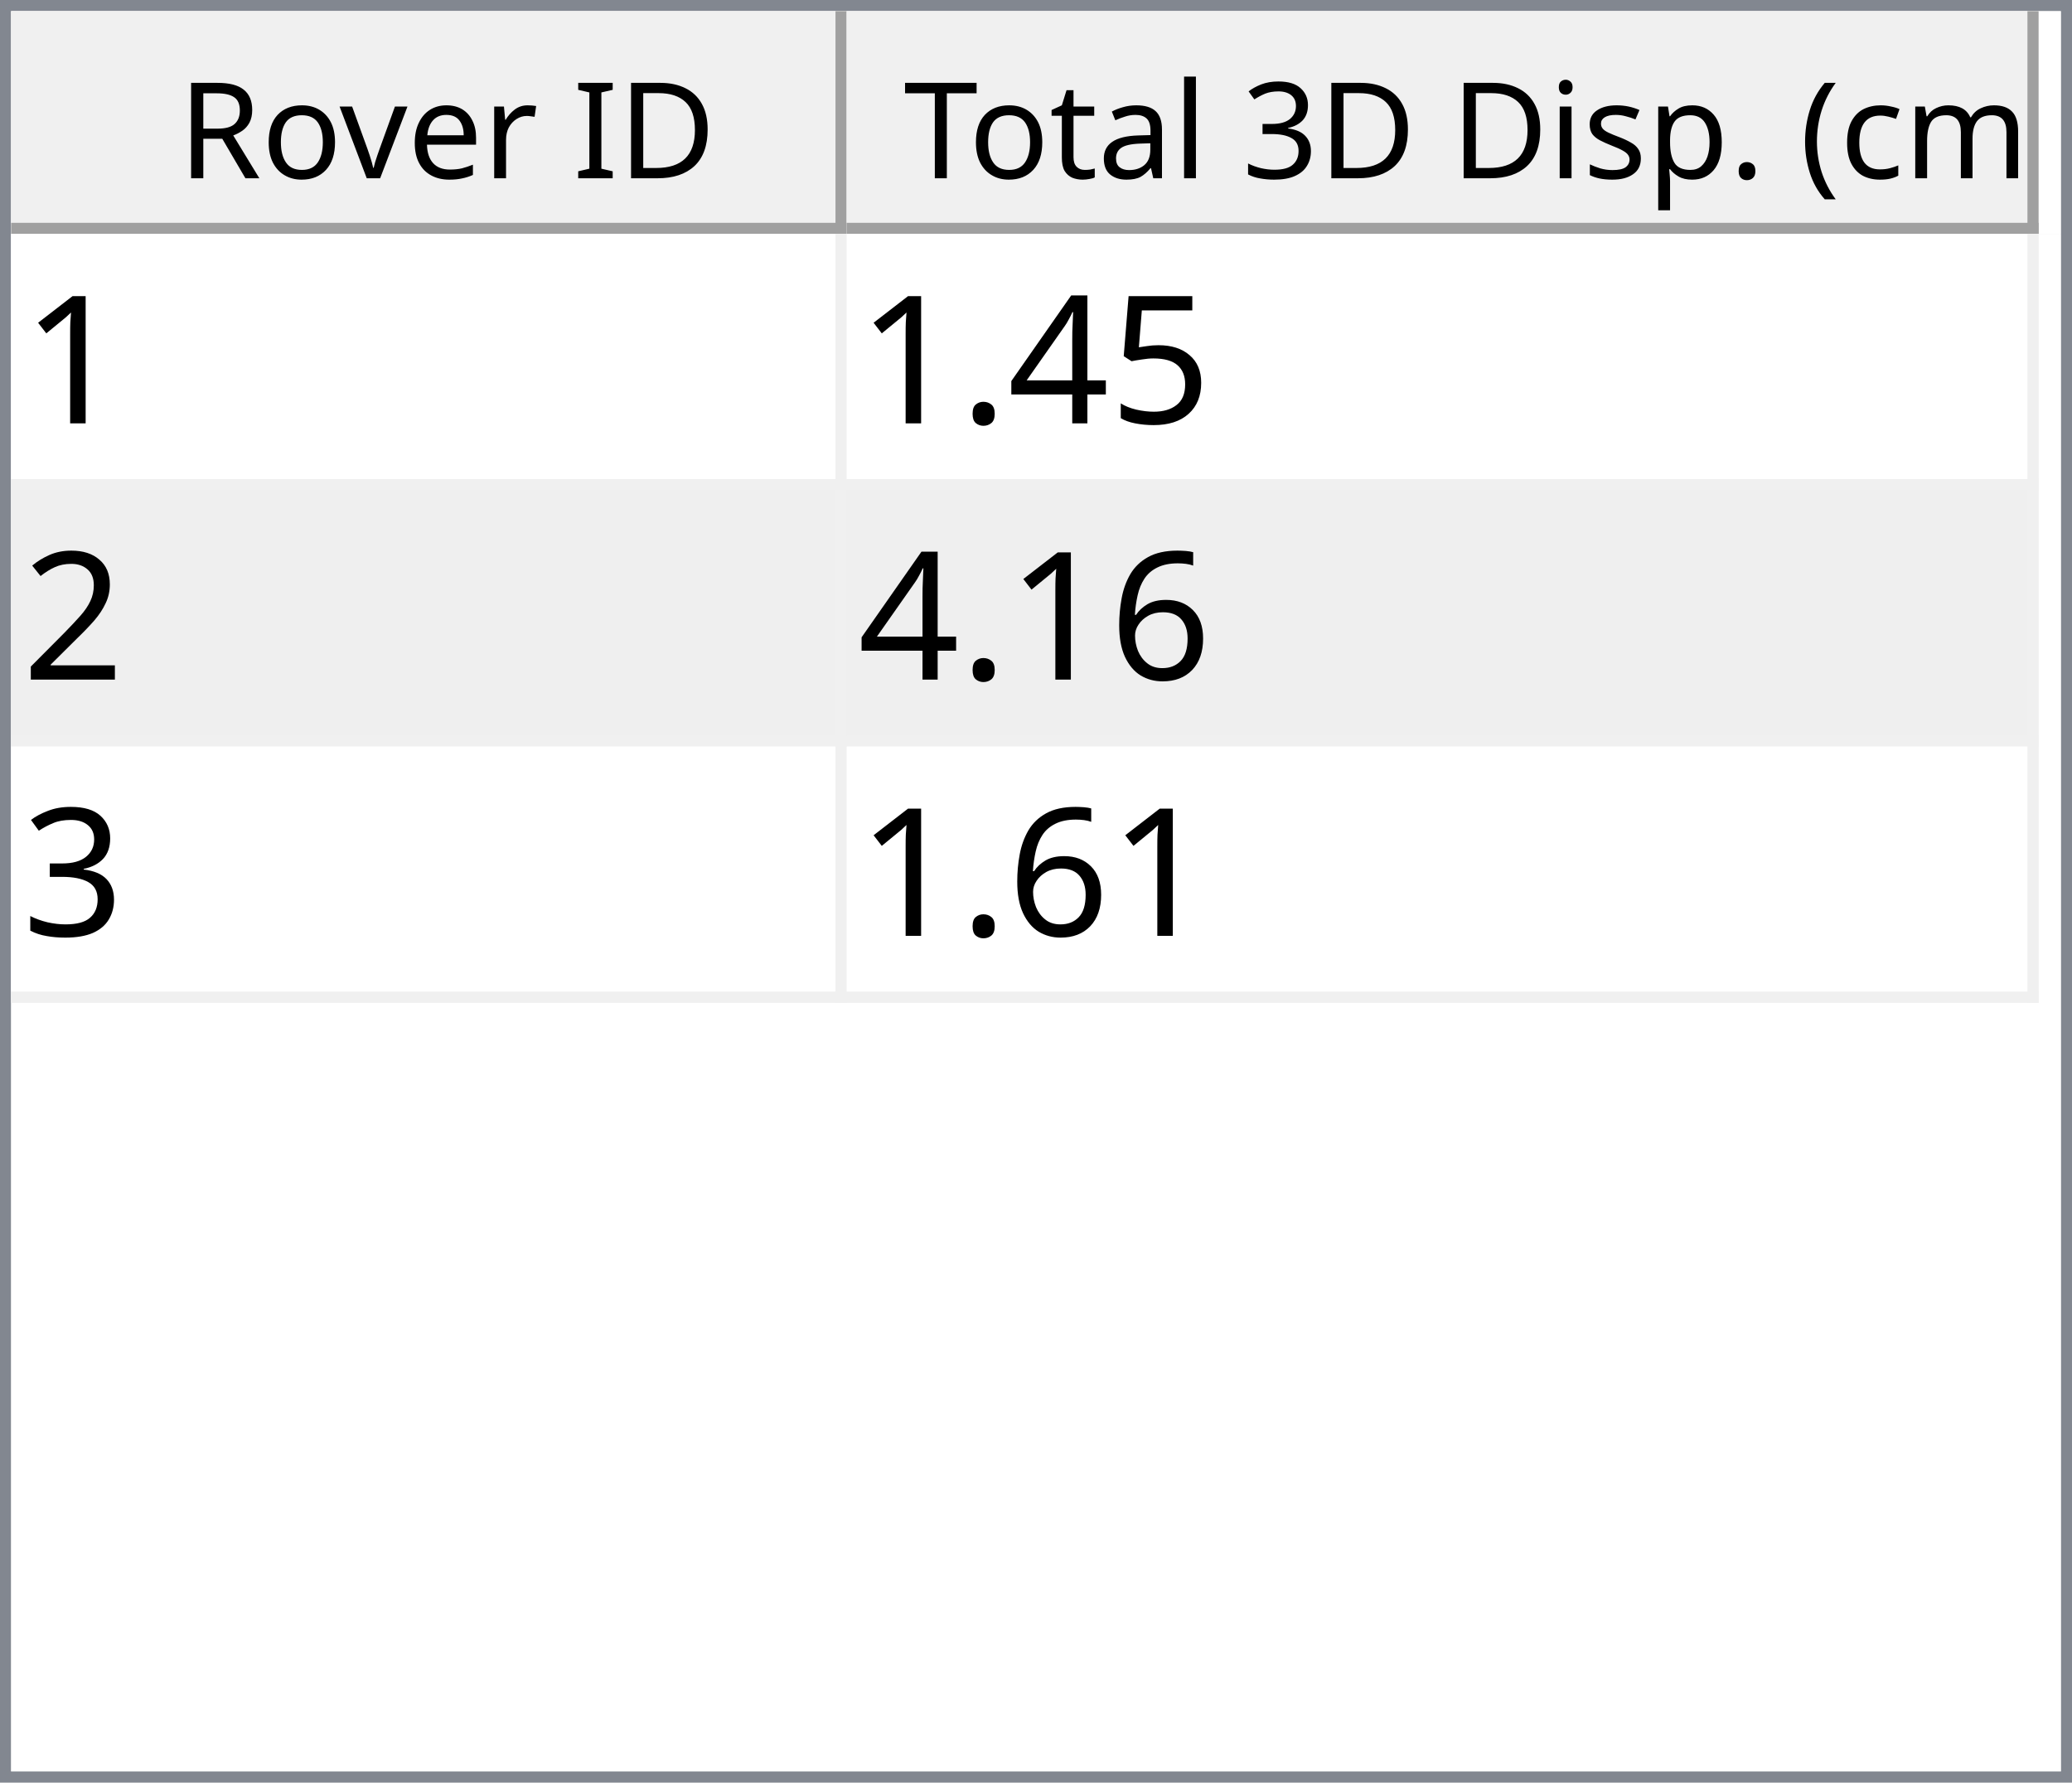
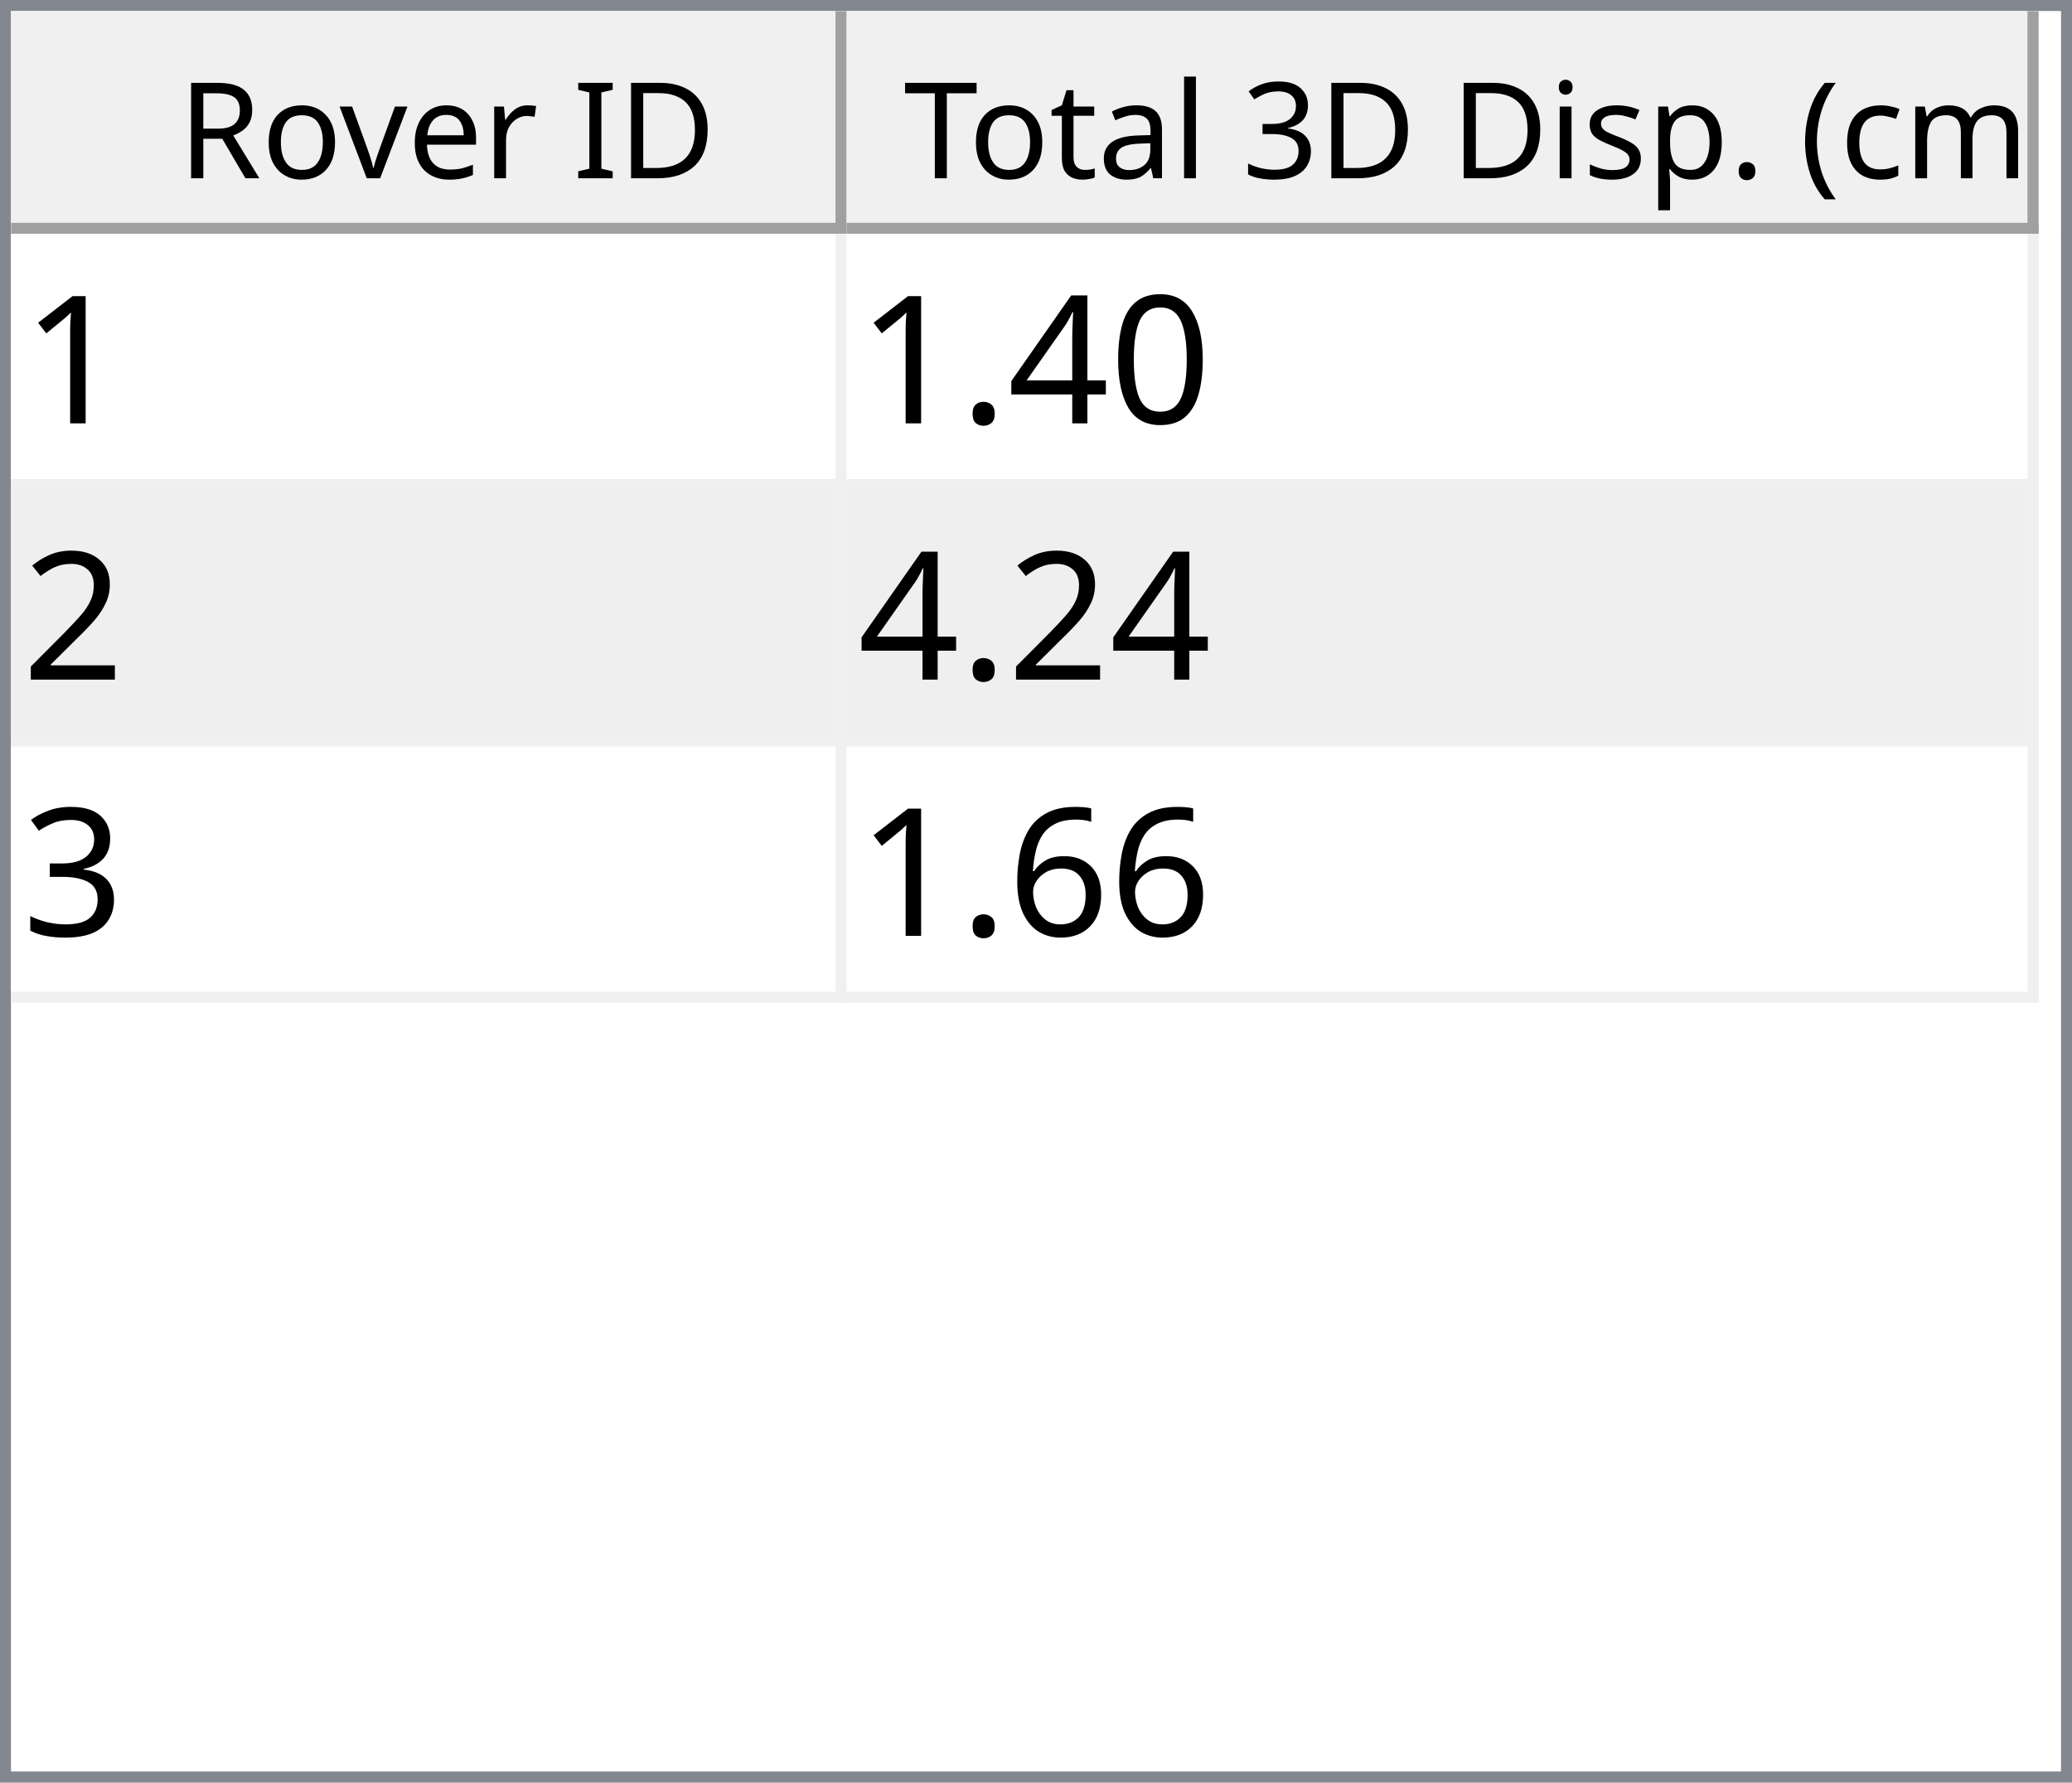
<svg xmlns="http://www.w3.org/2000/svg" style="fill-opacity:1; color-rendering:auto; color-interpolation:auto; text-rendering:auto; stroke:black; stroke-linecap:square; stroke-miterlimit:10; shape-rendering:auto; stroke-opacity:1; fill:black; stroke-dasharray:none; font-weight:normal; stroke-width:1; font-family:'Dialog'; font-style:normal; stroke-linejoin:miter; font-size:12px; stroke-dashoffset:0; image-rendering:auto;" width="186" height="160">
  <defs id="genericDefs" />
  <g>
    <defs id="defs1">
      <clipPath clipPathUnits="userSpaceOnUse" id="clipPath1">
        <path d="M0 0 L186 0 L186 160 L0 160 L0 0 Z" />
      </clipPath>
      <clipPath clipPathUnits="userSpaceOnUse" id="clipPath2">
        <path d="M0 0 L0 160 L186 160 L186 0 Z" />
      </clipPath>
      <clipPath clipPathUnits="userSpaceOnUse" id="clipPath3">
        <path d="M0 0 L0 20 L184 20 L184 0 Z" />
      </clipPath>
      <clipPath clipPathUnits="userSpaceOnUse" id="clipPath4">
        <path d="M0 0 L0 20 L75 20 L75 0 Z" />
      </clipPath>
      <clipPath clipPathUnits="userSpaceOnUse" id="clipPath5">
        <path d="M1 1 L1 19 L74 19 L74 1 Z" />
      </clipPath>
      <clipPath clipPathUnits="userSpaceOnUse" id="clipPath6">
        <path d="M0 0 L0 18 L73 18 L73 0 Z" />
      </clipPath>
      <clipPath clipPathUnits="userSpaceOnUse" id="clipPath7">
        <path d="M-0.5 -0.5 L-0.5 19.5 L74.5 19.5 L74.5 -0.5 Z" />
      </clipPath>
      <clipPath clipPathUnits="userSpaceOnUse" id="clipPath8">
        <path d="M0 0 L0 20 L107 20 L107 0 Z" />
      </clipPath>
      <clipPath clipPathUnits="userSpaceOnUse" id="clipPath9">
        <path d="M1 1 L1 19 L106 19 L106 1 Z" />
      </clipPath>
      <clipPath clipPathUnits="userSpaceOnUse" id="clipPath10">
        <path d="M0 0 L0 18 L105 18 L105 0 Z" />
      </clipPath>
      <clipPath clipPathUnits="userSpaceOnUse" id="clipPath11">
        <path d="M-0.5 -0.5 L-0.5 19.5 L106.5 19.5 L106.5 -0.5 Z" />
      </clipPath>
      <clipPath clipPathUnits="userSpaceOnUse" id="clipPath12">
        <path d="M0 0 L0 138 L184 138 L184 0 Z" />
      </clipPath>
      <clipPath clipPathUnits="userSpaceOnUse" id="clipPath13">
        <path d="M0 0 L0 69 L182 69 L182 0 Z" />
      </clipPath>
      <clipPath clipPathUnits="userSpaceOnUse" id="clipPath14">
        <path d="M-0.5 -0.5 L-0.5 68.5 L181.5 68.5 L181.5 -0.5 Z" />
      </clipPath>
      <clipPath clipPathUnits="userSpaceOnUse" id="clipPath15">
        <path d="M0 0 L0 22 L74 22 L74 0 Z" />
      </clipPath>
      <clipPath clipPathUnits="userSpaceOnUse" id="clipPath16">
        <path d="M0 0 L0 22 L106 22 L106 0 Z" />
      </clipPath>
      <font horiz-adv-x="64.551" id="font1">
        <font-face ascent="107.91" descent="25.098" units-per-em="100" style="font-style:normal; font-family:Segoe UI; font-weight:normal;" />
        <missing-glyph horiz-adv-x="64.551" d="M8.109 0 L8.109 68.266 L56.453 68.266 L56.453 0 L8.109 0 ZM15.328 7.234 L49.219 7.234 L49.219 61.031 L15.328 61.031 L15.328 7.234 Z" />
        <glyph unicode="D" horiz-adv-x="70.117" d="M9.188 0 L9.188 70.016 L28.516 70.016 Q65.531 70.016 65.531 35.891 Q65.531 19.672 55.25 9.836 Q44.969 0 27.734 0 L9.188 0 ZM17.391 62.594 L17.391 7.422 L27.828 7.422 Q41.609 7.422 49.273 14.797 Q56.938 22.172 56.938 35.688 Q56.938 62.594 28.328 62.594 L17.391 62.594 Z" />
        <glyph unicode="I" horiz-adv-x="26.611" d="M17.391 0 L9.188 0 L9.188 70.016 L17.391 70.016 L17.391 0 Z" />
        <glyph unicode=" " horiz-adv-x="27.393" d="" />
        <glyph unicode="r" horiz-adv-x="34.766" d="M34.188 41.891 Q32.078 43.5 28.125 43.5 Q23 43.5 19.555 38.672 Q16.109 33.844 16.109 25.484 L16.109 0 L8.109 0 L8.109 50 L16.109 50 L16.109 39.703 L16.312 39.703 Q18.016 44.969 21.531 47.922 Q25.047 50.875 29.391 50.875 Q32.516 50.875 34.188 50.203 L34.188 41.891 Z" />
        <glyph unicode="e" horiz-adv-x="52.295" d="M48.297 23 L12.984 23 Q13.188 14.656 17.484 10.109 Q21.781 5.562 29.297 5.562 Q37.75 5.562 44.828 11.141 L44.828 3.609 Q38.234 -1.172 27.391 -1.172 Q16.797 -1.172 10.742 5.641 Q4.688 12.453 4.688 24.812 Q4.688 36.469 11.305 43.82 Q17.922 51.172 27.734 51.172 Q37.547 51.172 42.922 44.828 Q48.297 38.484 48.297 27.203 L48.297 23 ZM40.094 29.781 Q40.047 36.719 36.75 40.578 Q33.453 44.438 27.594 44.438 Q21.922 44.438 17.969 40.383 Q14.016 36.328 13.094 29.781 L40.094 29.781 Z" />
        <glyph unicode="v" horiz-adv-x="47.9" d="M47.406 50 L27.484 0 L19.625 0 L0.688 50 L9.469 50 L22.172 13.672 Q23.578 9.672 23.922 6.688 L24.125 6.688 Q24.609 10.453 25.688 13.484 L38.969 50 L47.406 50 Z" />
        <glyph unicode="o" horiz-adv-x="58.594" d="M29 -1.172 Q17.922 -1.172 11.305 5.836 Q4.688 12.844 4.688 24.422 Q4.688 37.016 11.57 44.094 Q18.453 51.172 30.172 51.172 Q41.359 51.172 47.633 44.289 Q53.906 37.406 53.906 25.203 Q53.906 13.234 47.141 6.031 Q40.375 -1.172 29 -1.172 ZM29.594 44.438 Q21.875 44.438 17.383 39.188 Q12.891 33.938 12.891 24.703 Q12.891 15.828 17.43 10.695 Q21.969 5.562 29.594 5.562 Q37.359 5.562 41.531 10.594 Q45.703 15.625 45.703 24.906 Q45.703 34.281 41.531 39.359 Q37.359 44.438 29.594 44.438 Z" />
        <glyph unicode="R" horiz-adv-x="59.814" d="M59.375 0 L49.609 0 L37.891 19.625 Q36.281 22.359 34.766 24.289 Q33.25 26.219 31.664 27.438 Q30.078 28.656 28.25 29.219 Q26.422 29.781 24.125 29.781 L17.391 29.781 L17.391 0 L9.188 0 L9.188 70.016 L30.078 70.016 Q34.672 70.016 38.555 68.867 Q42.438 67.719 45.289 65.375 Q48.141 63.031 49.758 59.547 Q51.375 56.062 51.375 51.375 Q51.375 47.703 50.273 44.656 Q49.172 41.609 47.148 39.211 Q45.125 36.812 42.266 35.133 Q39.406 33.453 35.844 32.516 L35.844 32.328 Q37.594 31.547 38.891 30.547 Q40.188 29.547 41.359 28.18 Q42.531 26.812 43.68 25.078 Q44.828 23.344 46.234 21.047 L59.375 0 ZM17.391 62.594 L17.391 37.203 L28.516 37.203 Q31.594 37.203 34.203 38.133 Q36.812 39.062 38.719 40.797 Q40.625 42.531 41.703 45.047 Q42.781 47.562 42.781 50.688 Q42.781 56.297 39.141 59.445 Q35.5 62.594 28.609 62.594 L17.391 62.594 Z" />
        <glyph unicode=")" horiz-adv-x="30.176" d="M8.297 -15.922 L1.172 -15.922 Q16.406 2.344 16.406 26.812 Q16.406 51.469 1.078 70.016 L8.297 70.016 Q23.531 52.156 23.531 26.703 Q23.531 1.375 8.297 -15.922 Z" />
        <glyph unicode="m" horiz-adv-x="86.133" d="M79.109 0 L71.094 0 L71.094 28.719 Q71.094 37.016 68.531 40.727 Q65.969 44.438 59.906 44.438 Q54.781 44.438 51.195 39.75 Q47.609 35.062 47.609 28.516 L47.609 0 L39.594 0 L39.594 29.688 Q39.594 44.438 28.219 44.438 Q22.953 44.438 19.531 40.016 Q16.109 35.594 16.109 28.516 L16.109 0 L8.109 0 L8.109 50 L16.109 50 L16.109 42.094 L16.312 42.094 Q21.625 51.172 31.844 51.172 Q36.969 51.172 40.773 48.312 Q44.578 45.453 46 40.828 Q51.562 51.172 62.594 51.172 Q79.109 51.172 79.109 30.812 L79.109 0 Z" />
        <glyph unicode="c" horiz-adv-x="46.191" d="M42.188 2.297 Q36.422 -1.172 28.516 -1.172 Q17.828 -1.172 11.258 5.789 Q4.688 12.75 4.688 23.828 Q4.688 36.188 11.766 43.68 Q18.844 51.172 30.672 51.172 Q37.25 51.172 42.281 48.734 L42.281 40.531 Q36.719 44.438 30.375 44.438 Q22.703 44.438 17.797 38.945 Q12.891 33.453 12.891 24.516 Q12.891 15.719 17.508 10.641 Q22.125 5.562 29.891 5.562 Q36.422 5.562 42.188 9.906 L42.188 2.297 Z" />
        <glyph unicode="(" horiz-adv-x="30.176" d="M29.109 -15.922 L21.969 -15.922 Q6.844 1.375 6.844 26.703 Q6.844 52.156 21.969 70.016 L29.203 70.016 Q13.875 51.469 13.875 26.812 Q13.875 2.344 29.109 -15.922 Z" />
        <glyph unicode="." horiz-adv-x="21.68" d="M10.891 -1.078 Q8.641 -1.078 7.055 0.539 Q5.469 2.156 5.469 4.391 Q5.469 6.641 7.055 8.273 Q8.641 9.906 10.891 9.906 Q13.188 9.906 14.797 8.273 Q16.406 6.641 16.406 4.391 Q16.406 2.156 14.797 0.539 Q13.188 -1.078 10.891 -1.078 Z" />
        <glyph unicode="p" horiz-adv-x="58.789" d="M16.312 7.234 L16.109 7.234 L16.109 -23 L8.109 -23 L8.109 50 L16.109 50 L16.109 41.219 L16.312 41.219 Q22.219 51.172 33.594 51.172 Q43.266 51.172 48.688 44.461 Q54.109 37.75 54.109 26.469 Q54.109 13.922 48 6.375 Q41.891 -1.172 31.297 -1.172 Q21.578 -1.172 16.312 7.234 ZM16.109 27.391 L16.109 20.406 Q16.109 14.203 20.141 9.883 Q24.172 5.562 30.375 5.562 Q37.641 5.562 41.773 11.133 Q45.906 16.703 45.906 26.609 Q45.906 34.969 42.047 39.703 Q38.188 44.438 31.594 44.438 Q24.609 44.438 20.359 39.578 Q16.109 34.719 16.109 27.391 Z" />
        <glyph unicode="s" horiz-adv-x="42.432" d="M5.078 1.812 L5.078 10.406 Q11.625 5.562 19.484 5.562 Q30.031 5.562 30.031 12.594 Q30.031 14.594 29.125 15.992 Q28.219 17.391 26.68 18.461 Q25.141 19.531 23.07 20.383 Q21 21.234 18.609 22.172 Q15.281 23.484 12.766 24.828 Q10.25 26.172 8.57 27.859 Q6.891 29.547 6.031 31.695 Q5.172 33.844 5.172 36.719 Q5.172 40.234 6.789 42.945 Q8.406 45.656 11.086 47.484 Q13.766 49.312 17.211 50.242 Q20.656 51.172 24.312 51.172 Q30.812 51.172 35.938 48.922 L35.938 40.828 Q30.422 44.438 23.25 44.438 Q21 44.438 19.195 43.922 Q17.391 43.406 16.094 42.477 Q14.797 41.547 14.086 40.258 Q13.375 38.969 13.375 37.406 Q13.375 35.453 14.086 34.133 Q14.797 32.812 16.164 31.789 Q17.531 30.766 19.484 29.938 Q21.438 29.109 23.922 28.125 Q27.25 26.859 29.883 25.516 Q32.516 24.172 34.375 22.484 Q36.234 20.797 37.234 18.602 Q38.234 16.406 38.234 13.375 Q38.234 9.672 36.602 6.938 Q34.969 4.203 32.234 2.398 Q29.5 0.594 25.93 -0.289 Q22.359 -1.172 18.453 -1.172 Q10.75 -1.172 5.078 1.812 Z" />
        <glyph unicode="i" horiz-adv-x="24.219" d="M12.203 62.703 Q10.062 62.703 8.547 64.164 Q7.031 65.625 7.031 67.875 Q7.031 70.125 8.547 71.609 Q10.062 73.094 12.203 73.094 Q14.406 73.094 15.945 71.609 Q17.484 70.125 17.484 67.875 Q17.484 65.719 15.945 64.211 Q14.406 62.703 12.203 62.703 ZM16.109 0 L8.109 0 L8.109 50 L16.109 50 L16.109 0 Z" />
        <glyph unicode="3" horiz-adv-x="53.906" d="M46.531 19.828 Q46.531 15.094 44.75 11.211 Q42.969 7.328 39.719 4.57 Q36.469 1.812 31.93 0.297 Q27.391 -1.219 21.922 -1.219 Q11.922 -1.219 6 2.594 L6 11.188 Q13.094 5.609 22.219 5.609 Q25.875 5.609 28.828 6.539 Q31.781 7.469 33.906 9.227 Q36.031 10.984 37.18 13.477 Q38.328 15.969 38.328 19.094 Q38.328 32.812 18.797 32.812 L12.984 32.812 L12.984 39.594 L18.5 39.594 Q35.797 39.594 35.797 52.484 Q35.797 64.406 22.609 64.406 Q15.188 64.406 8.688 59.422 L8.688 67.188 Q15.375 71.188 24.609 71.188 Q29 71.188 32.57 69.969 Q36.141 68.75 38.68 66.555 Q41.219 64.359 42.609 61.281 Q44 58.203 44 54.5 Q44 40.672 30.031 36.719 L30.031 36.531 Q33.594 36.141 36.625 34.797 Q39.656 33.453 41.852 31.305 Q44.047 29.156 45.289 26.25 Q46.531 23.344 46.531 19.828 Z" />
        <glyph unicode="l" horiz-adv-x="24.219" d="M16.109 0 L8.109 0 L8.109 74.031 L16.109 74.031 L16.109 0 Z" />
        <glyph unicode="a" horiz-adv-x="50.879" d="M43.891 0 L35.891 0 L35.891 7.812 L35.688 7.812 Q30.469 -1.172 20.312 -1.172 Q12.844 -1.172 8.617 2.781 Q4.391 6.734 4.391 13.281 Q4.391 27.297 20.906 29.594 L35.891 31.688 Q35.891 44.438 25.594 44.438 Q16.547 44.438 9.281 38.281 L9.281 46.484 Q16.656 51.172 26.266 51.172 Q43.891 51.172 43.891 32.516 L43.891 0 ZM35.891 25.297 L23.828 23.641 Q18.266 22.859 15.43 20.875 Q12.594 18.891 12.594 13.875 Q12.594 10.203 15.211 7.883 Q17.828 5.562 22.172 5.562 Q28.125 5.562 32.008 9.742 Q35.891 13.922 35.891 20.312 L35.891 25.297 Z" />
        <glyph unicode="t" horiz-adv-x="33.887" d="M31.297 0.484 Q28.469 -1.078 23.828 -1.078 Q10.688 -1.078 10.688 13.578 L10.688 43.172 L2.094 43.172 L2.094 50 L10.688 50 L10.688 62.203 L18.703 64.797 L18.703 50 L31.297 50 L31.297 43.172 L18.703 43.172 L18.703 14.984 Q18.703 9.969 20.414 7.82 Q22.125 5.672 26.078 5.672 Q29.109 5.672 31.297 7.328 L31.297 0.484 Z" />
        <glyph unicode="T" horiz-adv-x="52.393" d="M50.594 62.594 L30.375 62.594 L30.375 0 L22.172 0 L22.172 62.594 L2 62.594 L2 70.016 L50.594 70.016 L50.594 62.594 Z" />
      </font>
      <font horiz-adv-x="75.0" id="font2">
        <font-face ascent="100.537" descent="21.973" units-per-em="100" style="font-style:normal; font-family:sans-serif; font-weight:normal;" />
        <missing-glyph horiz-adv-x="75.0" d="M12.5 0 L12.5 62.5 L62.5 62.5 L62.5 0 L12.5 0 ZM14.062 1.562 L60.938 1.562 L60.938 60.938 L14.062 60.938 L14.062 1.562 Z" />
        <glyph unicode="1" horiz-adv-x="55.615" d="M37.25 0 L28.469 0 L28.469 56 Q25.297 52.984 20.141 49.953 Q14.984 46.922 10.891 45.406 L10.891 53.906 Q18.266 57.375 23.781 62.305 Q29.297 67.234 31.594 71.875 L37.25 71.875 L37.25 0 Z" />
-         <glyph unicode="5" horiz-adv-x="55.615" d="M4.156 18.75 L13.375 19.531 Q14.406 12.797 18.141 9.398 Q21.875 6 27.156 6 Q33.5 6 37.891 10.789 Q42.281 15.578 42.281 23.484 Q42.281 31 38.062 35.352 Q33.844 39.703 27 39.703 Q22.75 39.703 19.336 37.773 Q15.922 35.844 13.969 32.766 L5.719 33.844 L12.641 70.609 L48.25 70.609 L48.25 62.203 L19.672 62.203 L15.828 42.969 Q22.266 47.469 29.344 47.469 Q38.719 47.469 45.164 40.969 Q51.609 34.469 51.609 24.266 Q51.609 14.547 45.953 7.469 Q39.062 -1.219 27.156 -1.219 Q17.391 -1.219 11.211 4.25 Q5.031 9.719 4.156 18.75 Z" />
+         <glyph unicode="0" horiz-adv-x="55.615" d="M4.156 35.297 Q4.156 48 6.766 55.742 Q9.375 63.484 14.523 67.68 Q19.672 71.875 27.484 71.875 Q33.25 71.875 37.594 69.555 Q41.938 67.234 44.773 62.867 Q47.609 58.5 49.219 52.227 Q50.828 45.953 50.828 35.297 Q50.828 22.703 48.242 14.969 Q45.656 7.234 40.508 3.008 Q35.359 -1.219 27.484 -1.219 Q17.141 -1.219 11.234 6.203 Q4.156 15.141 4.156 35.297 ZM13.188 35.297 Q13.188 17.672 17.312 11.836 Q21.438 6 27.484 6 Q33.547 6 37.672 11.859 Q41.797 17.719 41.797 35.297 Q41.797 52.984 37.672 58.789 Q33.547 64.594 27.391 64.594 Q21.344 64.594 17.719 59.469 Q13.188 52.938 13.188 35.297 Z" />
        <glyph unicode="4" horiz-adv-x="55.615" d="M32.328 0 L32.328 17.141 L1.266 17.141 L1.266 25.203 L33.938 71.578 L41.109 71.578 L41.109 25.203 L50.781 25.203 L50.781 17.141 L41.109 17.141 L41.109 0 L32.328 0 ZM32.328 25.203 L32.328 57.469 L9.906 25.203 L32.328 25.203 Z" />
        <glyph unicode="." horiz-adv-x="27.783" d="M9.078 0 L9.078 10.016 L19.094 10.016 L19.094 0 L9.078 0 Z" />
        <glyph unicode="2" horiz-adv-x="55.615" d="M50.344 8.453 L50.344 0 L3.031 0 Q2.938 3.172 4.047 6.109 Q5.859 10.938 9.836 15.625 Q13.812 20.312 21.344 26.469 Q33.016 36.031 37.117 41.625 Q41.219 47.219 41.219 52.203 Q41.219 57.422 37.477 61.008 Q33.734 64.594 27.734 64.594 Q21.391 64.594 17.578 60.789 Q13.766 56.984 13.719 50.25 L4.688 51.172 Q5.609 61.281 11.664 66.578 Q17.719 71.875 27.938 71.875 Q38.234 71.875 44.242 66.164 Q50.25 60.453 50.25 52 Q50.25 47.703 48.492 43.555 Q46.734 39.406 42.656 34.812 Q38.578 30.219 29.109 22.219 Q21.188 15.578 18.945 13.211 Q16.703 10.844 15.234 8.453 L50.344 8.453 Z" />
+         <glyph unicode="3" horiz-adv-x="55.615" d="M4.203 18.891 L12.984 20.062 Q14.5 12.594 18.141 9.297 Q21.781 6 27 6 Q33.203 6 37.477 10.297 Q41.75 14.594 41.75 20.953 Q41.75 27 37.797 30.93 Q33.844 34.859 27.734 34.859 Q25.25 34.859 21.531 33.891 L22.516 41.609 Q23.391 41.5 23.922 41.5 Q29.547 41.5 34.039 44.43 Q38.531 47.359 38.531 53.469 Q38.531 58.297 35.258 61.477 Q31.984 64.656 26.812 64.656 Q21.688 64.656 18.266 61.43 Q14.844 58.203 13.875 51.766 L5.078 53.328 Q6.688 62.156 12.398 67.016 Q18.109 71.875 26.609 71.875 Q32.469 71.875 37.398 69.359 Q42.328 66.844 44.945 62.5 Q47.562 58.156 47.562 53.266 Q47.562 48.641 45.07 44.828 Q42.578 41.016 37.703 38.766 Q44.047 37.312 47.562 32.695 Q51.078 28.078 51.078 21.141 Q51.078 11.766 44.242 5.25 Q37.406 -1.266 26.953 -1.266 Q17.531 -1.266 11.305 4.352 Q5.078 9.969 4.203 18.891 Z" />
        <glyph unicode="6" horiz-adv-x="55.615" d="M49.75 54.047 L41.016 53.375 Q39.844 58.547 37.703 60.891 Q34.125 64.656 28.906 64.656 Q24.703 64.656 21.531 62.312 Q17.391 59.281 14.992 53.469 Q12.594 47.656 12.5 36.922 Q15.672 41.75 20.266 44.094 Q24.859 46.438 29.891 46.438 Q38.672 46.438 44.852 39.969 Q51.031 33.5 51.031 23.25 Q51.031 16.5 48.125 10.719 Q45.219 4.938 40.141 1.859 Q35.062 -1.219 28.609 -1.219 Q17.625 -1.219 10.695 6.859 Q3.766 14.938 3.766 33.5 Q3.766 54.25 11.422 63.672 Q18.109 71.875 29.438 71.875 Q37.891 71.875 43.289 67.141 Q48.688 62.406 49.75 54.047 ZM13.875 23.188 Q13.875 18.656 15.797 14.508 Q17.719 10.359 21.188 8.18 Q24.656 6 28.469 6 Q34.031 6 38.039 10.492 Q42.047 14.984 42.047 22.703 Q42.047 30.125 38.086 34.398 Q34.125 38.672 28.125 38.672 Q22.172 38.672 18.023 34.398 Q13.875 30.125 13.875 23.188 Z" />
-         <glyph unicode="3" horiz-adv-x="55.615" d="M4.203 18.891 L12.984 20.062 Q14.5 12.594 18.141 9.297 Q21.781 6 27 6 Q33.203 6 37.477 10.297 Q41.75 14.594 41.75 20.953 Q41.75 27 37.797 30.93 Q33.844 34.859 27.734 34.859 Q25.25 34.859 21.531 33.891 L22.516 41.609 Q23.391 41.5 23.922 41.5 Q29.547 41.5 34.039 44.43 Q38.531 47.359 38.531 53.469 Q38.531 58.297 35.258 61.477 Q31.984 64.656 26.812 64.656 Q21.688 64.656 18.266 61.43 Q14.844 58.203 13.875 51.766 L5.078 53.328 Q6.688 62.156 12.398 67.016 Q18.109 71.875 26.609 71.875 Q32.469 71.875 37.398 69.359 Q42.328 66.844 44.945 62.5 Q47.562 58.156 47.562 53.266 Q47.562 48.641 45.07 44.828 Q42.578 41.016 37.703 38.766 Q44.047 37.312 47.562 32.695 Q51.078 28.078 51.078 21.141 Q51.078 11.766 44.242 5.25 Q37.406 -1.266 26.953 -1.266 Q17.531 -1.266 11.305 4.352 Q5.078 9.969 4.203 18.891 Z" />
      </font>
    </defs>
    <g style="fill:white; stroke:white;">
      <rect x="0" y="0" width="186" style="clip-path:url(#clipPath1); stroke:none;" height="160" />
    </g>
    <g style="fill:white; text-rendering:optimizeSpeed; color-rendering:optimizeSpeed; image-rendering:optimizeSpeed; shape-rendering:crispEdges; stroke:white; color-interpolation:sRGB;">
      <rect x="0" width="186" height="160" y="0" style="stroke:none;" />
      <path style="stroke:none;" d="M0 160 L186 160 L186 0 L0 0 Z" />
    </g>
    <g style="fill:rgb(240,240,240); font-family:'Segoe UI'; stroke:rgb(240,240,240);">
      <rect x="0" y="0" width="186" style="clip-path:url(#clipPath2); stroke:none;" height="160" />
    </g>
    <g style="fill:rgb(130,135,144); font-family:'Segoe UI'; stroke:rgb(130,135,144);">
      <path d="M0 0 L186 0 L186 160 L0 160 L0 0 ZM1 1 L185 1 L185 159 L1 159 L1 1 Z" style="fill-rule:evenodd; clip-path:url(#clipPath2); stroke:none;" />
    </g>
    <g style="fill:white; font-family:'Segoe UI'; stroke:white;" transform="translate(1,1)">
      <rect x="0" y="0" width="184" style="clip-path:url(#clipPath3); stroke:none;" height="20" />
    </g>
    <g style="fill:rgb(240,240,240); font-family:'Segoe UI'; stroke:rgb(240,240,240);" transform="translate(1,1)">
      <rect x="0" y="0" width="75" style="clip-path:url(#clipPath4); stroke:none;" height="20" />
    </g>
    <g style="font-family:'Segoe UI';" transform="translate(2,2)">
      <text x="14" xml:space="preserve" y="14" style="clip-path:url(#clipPath6); stroke:none;">Rover ID</text>
    </g>
    <g style="fill:rgb(160,160,160); font-family:'Segoe UI'; stroke:rgb(160,160,160); stroke-linejoin:bevel;" transform="translate(1.5,1.5)">
      <line x1="74" x2="74" y1="0" style="fill:none; clip-path:url(#clipPath7);" y2="19" />
    </g>
    <g style="fill:rgb(160,160,160); font-family:'Segoe UI'; stroke:rgb(160,160,160); stroke-linejoin:bevel;" transform="matrix(1,0,0,1,1,1) translate(0.5,0.5)">
      <line x1="0" x2="74" y1="19" style="fill:none; clip-path:url(#clipPath7);" y2="19" />
    </g>
    <g style="fill:rgb(240,240,240); font-family:'Segoe UI'; stroke:rgb(240,240,240);" transform="translate(76,1)">
      <rect x="0" y="0" width="107" style="clip-path:url(#clipPath8); stroke:none;" height="20" />
    </g>
    <g style="font-family:'Segoe UI';" transform="translate(77,2)">
      <text x="1" xml:space="preserve" y="14" style="clip-path:url(#clipPath10); stroke:none;"> Total 3D Disp. (cm)</text>
    </g>
    <g style="fill:rgb(160,160,160); font-family:'Segoe UI'; stroke:rgb(160,160,160); stroke-linejoin:bevel;" transform="translate(76.5,1.5)">
      <line x1="106" x2="106" y1="0" style="fill:none; clip-path:url(#clipPath11);" y2="19" />
    </g>
    <g style="fill:rgb(160,160,160); font-family:'Segoe UI'; stroke:rgb(160,160,160); stroke-linejoin:bevel;" transform="matrix(1,0,0,1,76,1) translate(0.5,0.5)">
      <line x1="0" x2="106" y1="19" style="fill:none; clip-path:url(#clipPath11);" y2="19" />
    </g>
    <g style="fill:white; font-family:'Segoe UI'; stroke:white;" transform="translate(1,21)">
      <rect x="0" y="0" width="184" style="clip-path:url(#clipPath12); stroke:none;" height="138" />
    </g>
    <g style="fill:rgb(240,240,240); font-size:16px; font-family:sans-serif; stroke:rgb(240,240,240);" transform="translate(1,21)">
      <rect x="0" y="0" width="182" style="clip-path:url(#clipPath13); stroke:none;" height="69" />
      <line transform="translate(0.5,0.5)" x1="0" x2="181" y1="22" style="clip-path:url(#clipPath14); fill:none; stroke-linejoin:bevel;" y2="22" />
    </g>
    <g transform="matrix(1,0,0,1,1,21) translate(0.5,0.5)" style="fill:rgb(240,240,240); font-size:16px; font-family:sans-serif; stroke:rgb(240,240,240); stroke-linejoin:bevel;">
      <line x1="0" x2="181" y1="45" style="fill:none; clip-path:url(#clipPath14);" y2="45" />
    </g>
    <g transform="matrix(1,0,0,1,1,21) translate(0.5,0.5)" style="fill:rgb(240,240,240); font-size:16px; font-family:sans-serif; stroke:rgb(240,240,240); stroke-linejoin:bevel;">
      <line x1="0" x2="181" y1="68" style="fill:none; clip-path:url(#clipPath14);" y2="68" />
    </g>
    <g transform="matrix(1,0,0,1,1,21) translate(0.5,0.5)" style="fill:rgb(240,240,240); font-size:16px; font-family:sans-serif; stroke:rgb(240,240,240); stroke-linejoin:bevel;">
      <line x1="74" x2="74" y1="0" style="fill:none; clip-path:url(#clipPath14);" y2="68" />
    </g>
    <g transform="matrix(1,0,0,1,1,21) translate(0.5,0.5)" style="fill:rgb(240,240,240); font-size:16px; font-family:sans-serif; stroke:rgb(240,240,240); stroke-linejoin:bevel;">
      <line x1="181" x2="181" y1="0" style="fill:none; clip-path:url(#clipPath14);" y2="68" />
    </g>
    <g style="fill:white; font-size:16px; font-family:sans-serif; stroke:white;" transform="matrix(1,0,0,1,1,21)">
      <rect x="0" y="0" width="74" style="clip-path:url(#clipPath15); stroke:none;" height="22" />
      <text x="1" y="17" style="fill:black; clip-path:url(#clipPath15); stroke:none;" xml:space="preserve">1</text>
    </g>
    <g style="fill:white; font-size:16px; font-family:sans-serif; stroke:white;" transform="matrix(1,0,0,1,1,21) translate(75,0)">
      <rect x="0" y="0" width="106" style="clip-path:url(#clipPath16); stroke:none;" height="22" />
-       <text x="1" y="17" style="fill:black; clip-path:url(#clipPath16); stroke:none;" xml:space="preserve">1.45</text>
+       <text x="1" y="17" style="fill:black; clip-path:url(#clipPath16); stroke:none;" xml:space="preserve">1.40</text>
    </g>
    <g style="fill:rgb(239,239,239); font-size:16px; font-family:sans-serif; stroke:rgb(239,239,239);" transform="matrix(1,0,0,1,1,21) translate(0,23)">
      <rect x="0" y="0" width="74" style="clip-path:url(#clipPath15); stroke:none;" height="22" />
      <text x="1" y="17" style="fill:black; clip-path:url(#clipPath15); stroke:none;" xml:space="preserve">2</text>
    </g>
    <g style="fill:rgb(239,239,239); font-size:16px; font-family:sans-serif; stroke:rgb(239,239,239);" transform="matrix(1,0,0,1,1,21) translate(75,23)">
      <rect x="0" y="0" width="106" style="clip-path:url(#clipPath16); stroke:none;" height="22" />
-       <text x="1" y="17" style="fill:black; clip-path:url(#clipPath16); stroke:none;" xml:space="preserve">4.16</text>
+       <text x="1" y="17" style="fill:black; clip-path:url(#clipPath16); stroke:none;" xml:space="preserve">4.24</text>
    </g>
    <g style="fill:white; font-size:16px; font-family:sans-serif; stroke:white;" transform="matrix(1,0,0,1,1,21) translate(0,46)">
      <rect x="0" y="0" width="74" style="clip-path:url(#clipPath15); stroke:none;" height="22" />
      <text x="1" y="17" style="fill:black; clip-path:url(#clipPath15); stroke:none;" xml:space="preserve">3</text>
    </g>
    <g style="fill:white; font-size:16px; font-family:sans-serif; stroke:white;" transform="matrix(1,0,0,1,1,21) translate(75,46)">
      <rect x="0" y="0" width="106" style="clip-path:url(#clipPath16); stroke:none;" height="22" />
-       <text x="1" y="17" style="fill:black; clip-path:url(#clipPath16); stroke:none;" xml:space="preserve">1.61</text>
+       <text x="1" y="17" style="fill:black; clip-path:url(#clipPath16); stroke:none;" xml:space="preserve">1.66</text>
    </g>
  </g>
</svg>
